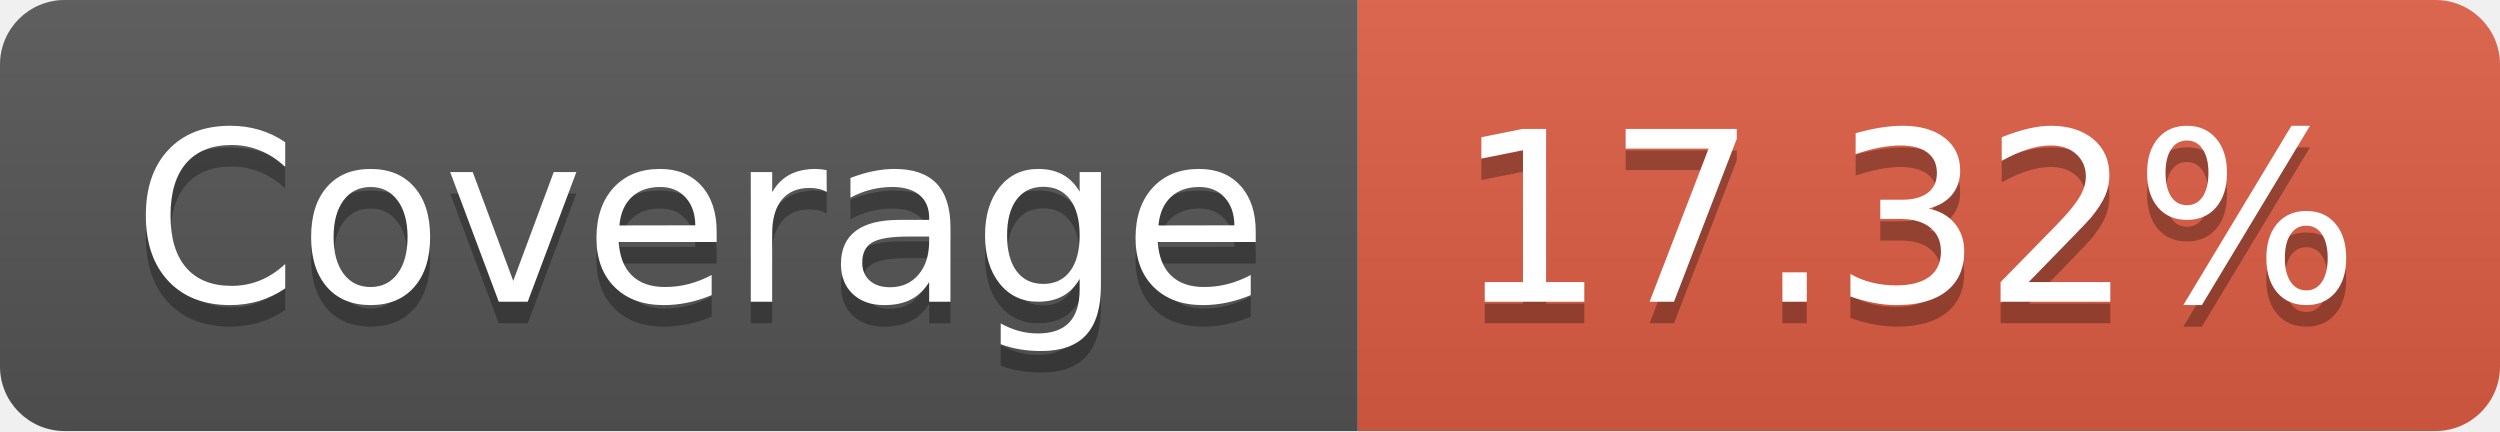
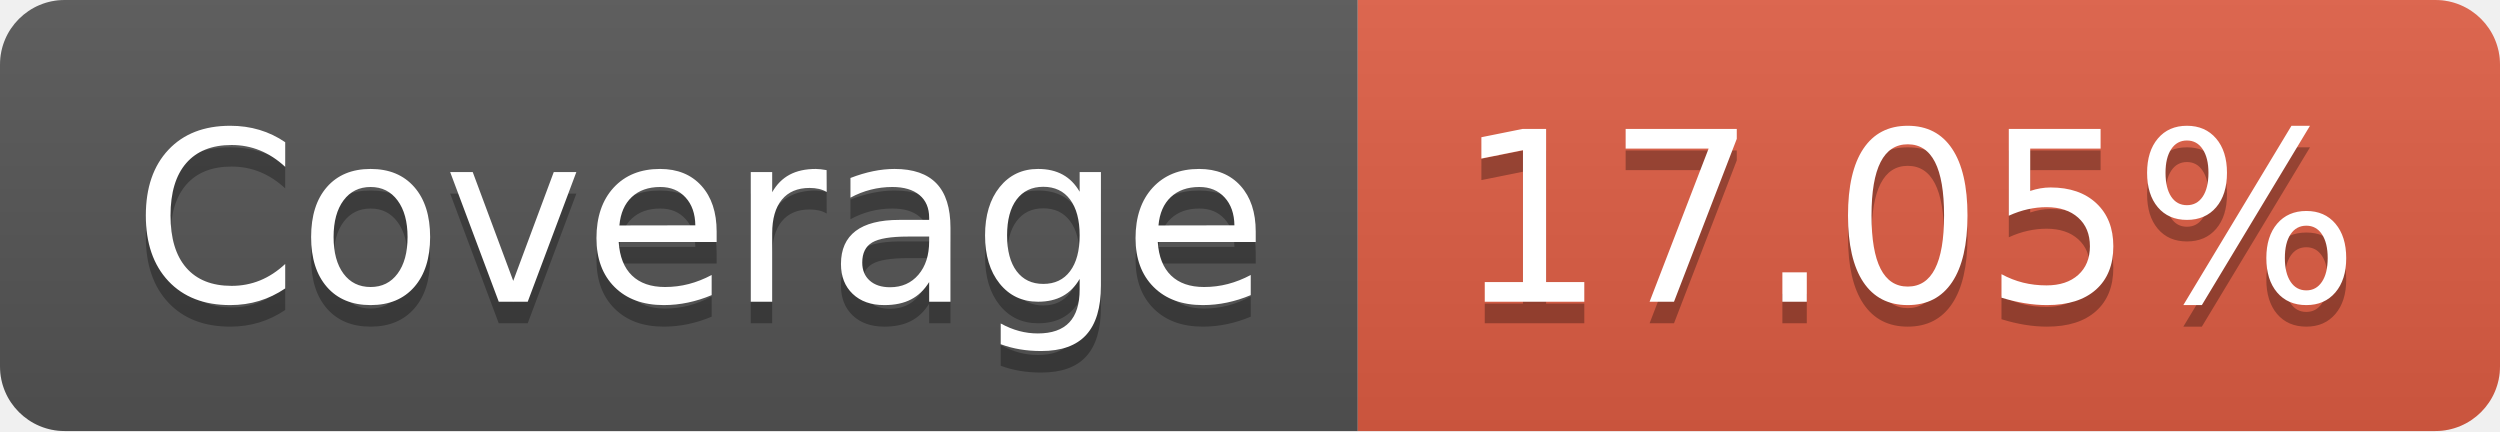
- <svg xmlns="http://www.w3.org/2000/svg" width="116" height="20" role="img" aria-label="Coverage: 17.32%">
+ <svg xmlns="http://www.w3.org/2000/svg" width="116" height="20" role="img" aria-label="Coverage: 17.05%">
  <linearGradient id="s" x2="0" y2="100%">
    <stop offset="0" stop-color="#bbb" stop-opacity=".1" />
    <stop offset="1" stop-opacity=".1" />
  </linearGradient>
  <clipPath id="r">
    <rect width="116" height="20" rx="3" fill="#fff" />
  </clipPath>
  <g clip-path="url(#r)">
    <rect width="63" height="20" fill="#555" />
    <rect x="63" width="53" height="20" fill="#e05d44" />
    <rect width="116" height="20" fill="url(#s)" />
  </g>
  <g fill="#fff" text-anchor="middle" font-family="Verdana,Geneva,DejaVu Sans,sans-serif" text-rendering="geometricPrecision" font-size="110">
    <text aria-hidden="true" x="325" y="150" fill="#010101" fill-opacity=".3" transform="scale(.1)" textLength="530">Coverage</text>
    <text x="325" y="140" transform="scale(.1)" fill="#fff" textLength="530">Coverage</text>
-     <text aria-hidden="true" x="885" y="150" fill="#010101" fill-opacity=".3" transform="scale(.1)" textLength="430">17.32%</text>
-     <text x="885" y="140" transform="scale(.1)" fill="#fff" textLength="430">17.32%</text>
+     <text aria-hidden="true" x="885" y="150" fill="#010101" fill-opacity=".3" transform="scale(.1)" textLength="430">17.05%</text>
+     <text x="885" y="140" transform="scale(.1)" fill="#fff" textLength="430">17.05%</text>
  </g>
</svg>
